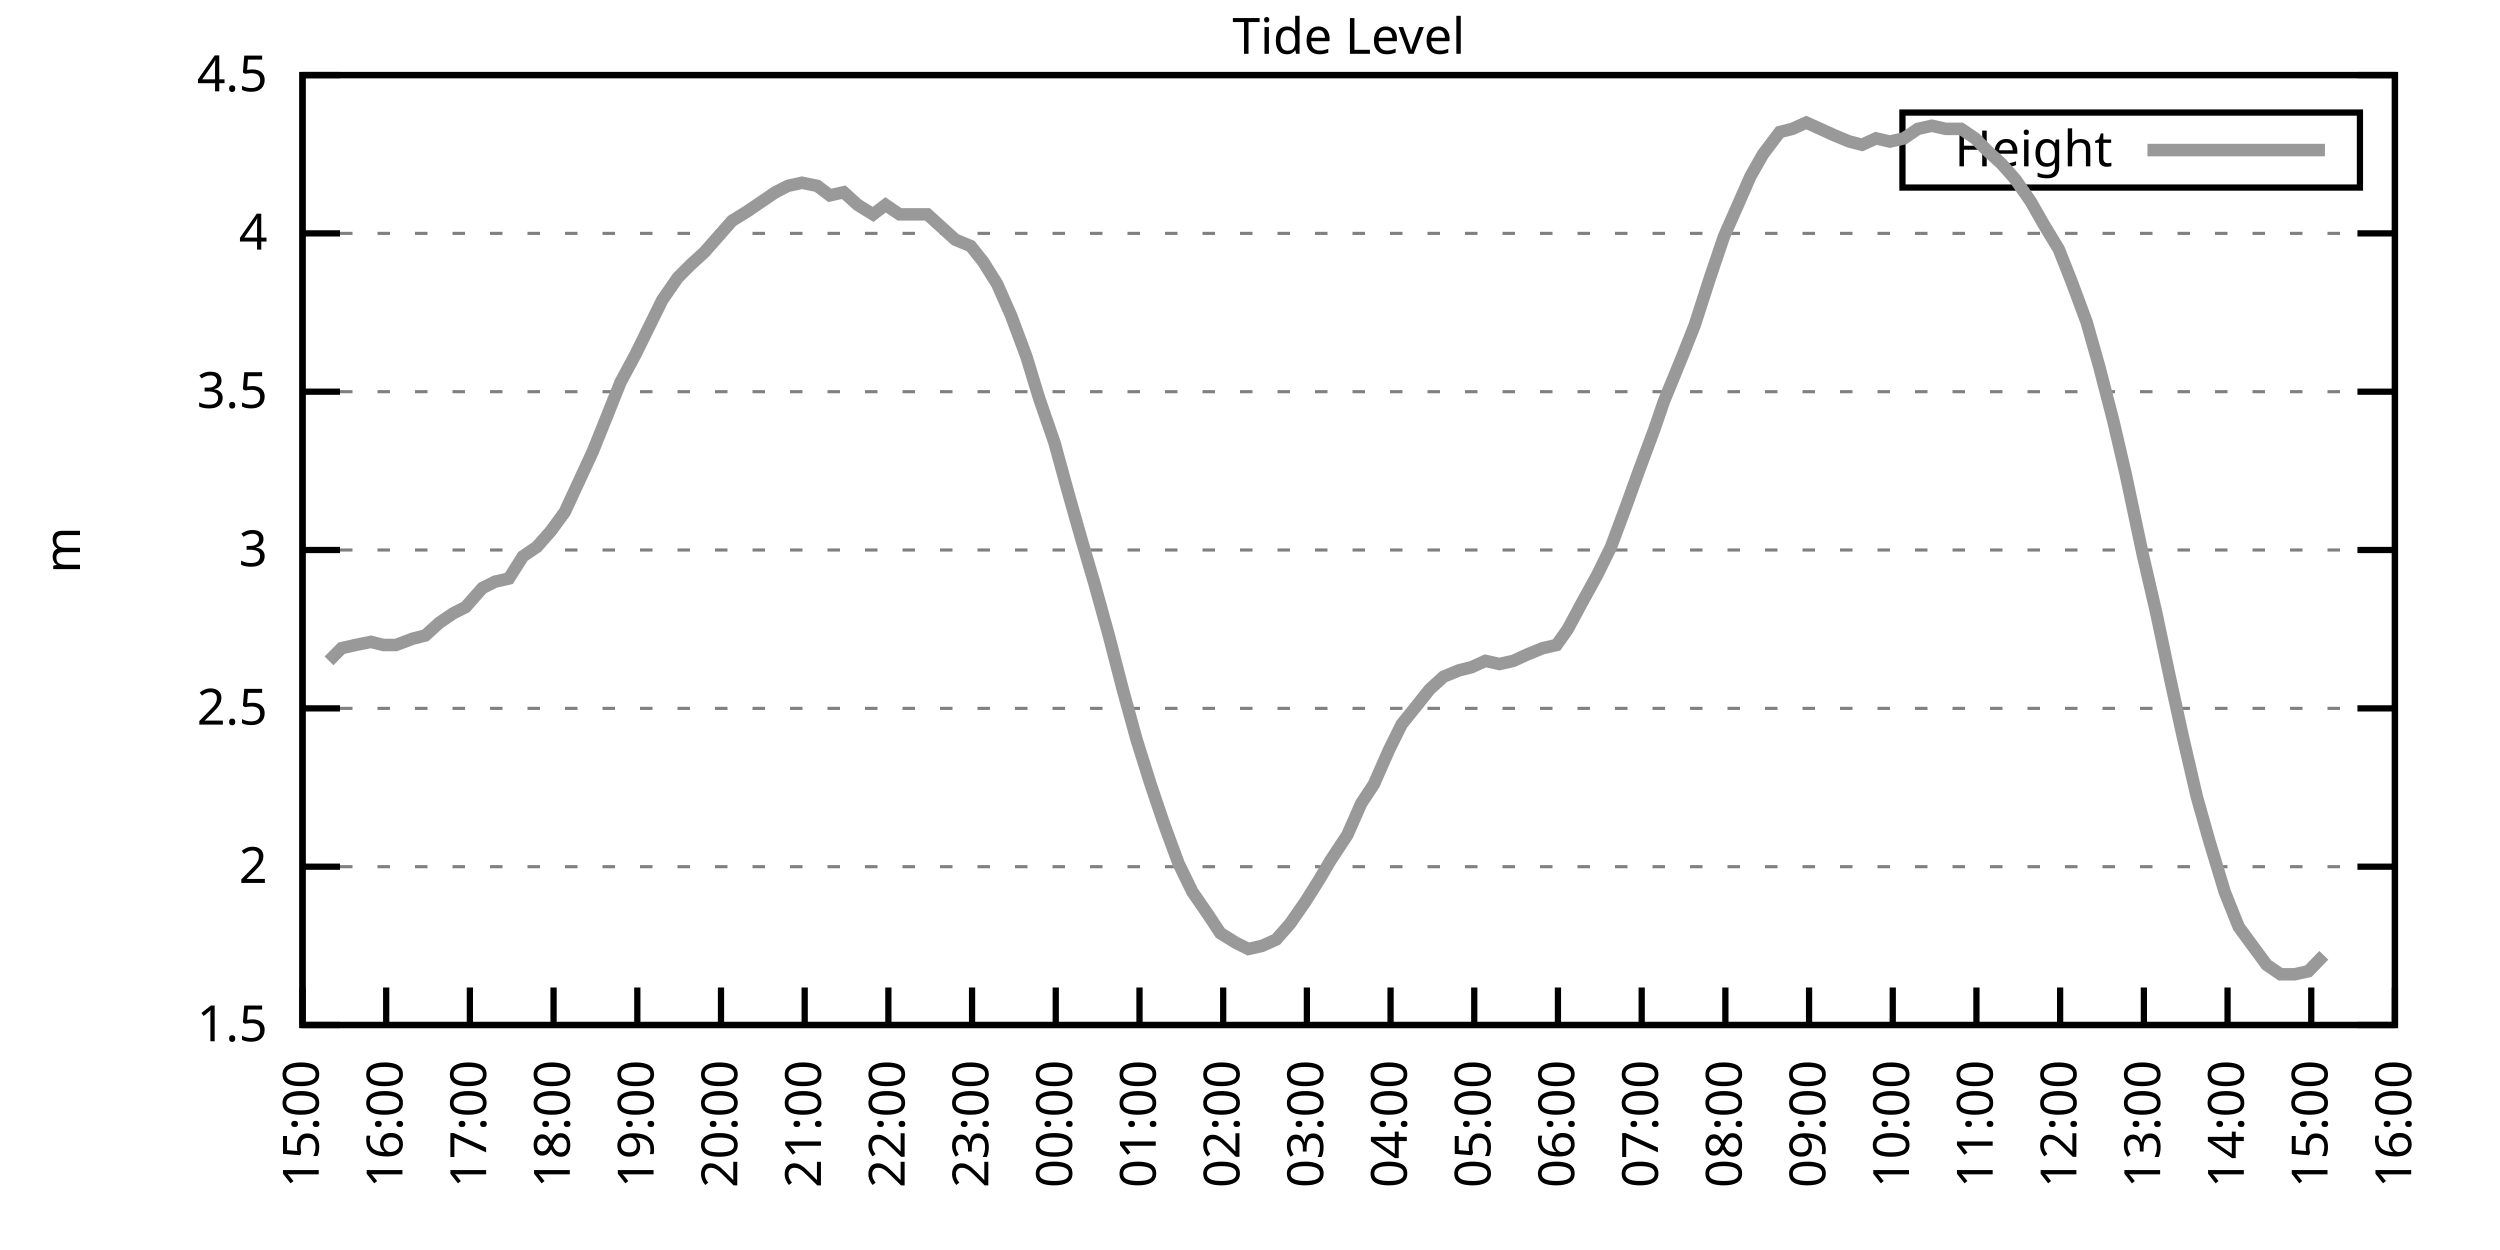
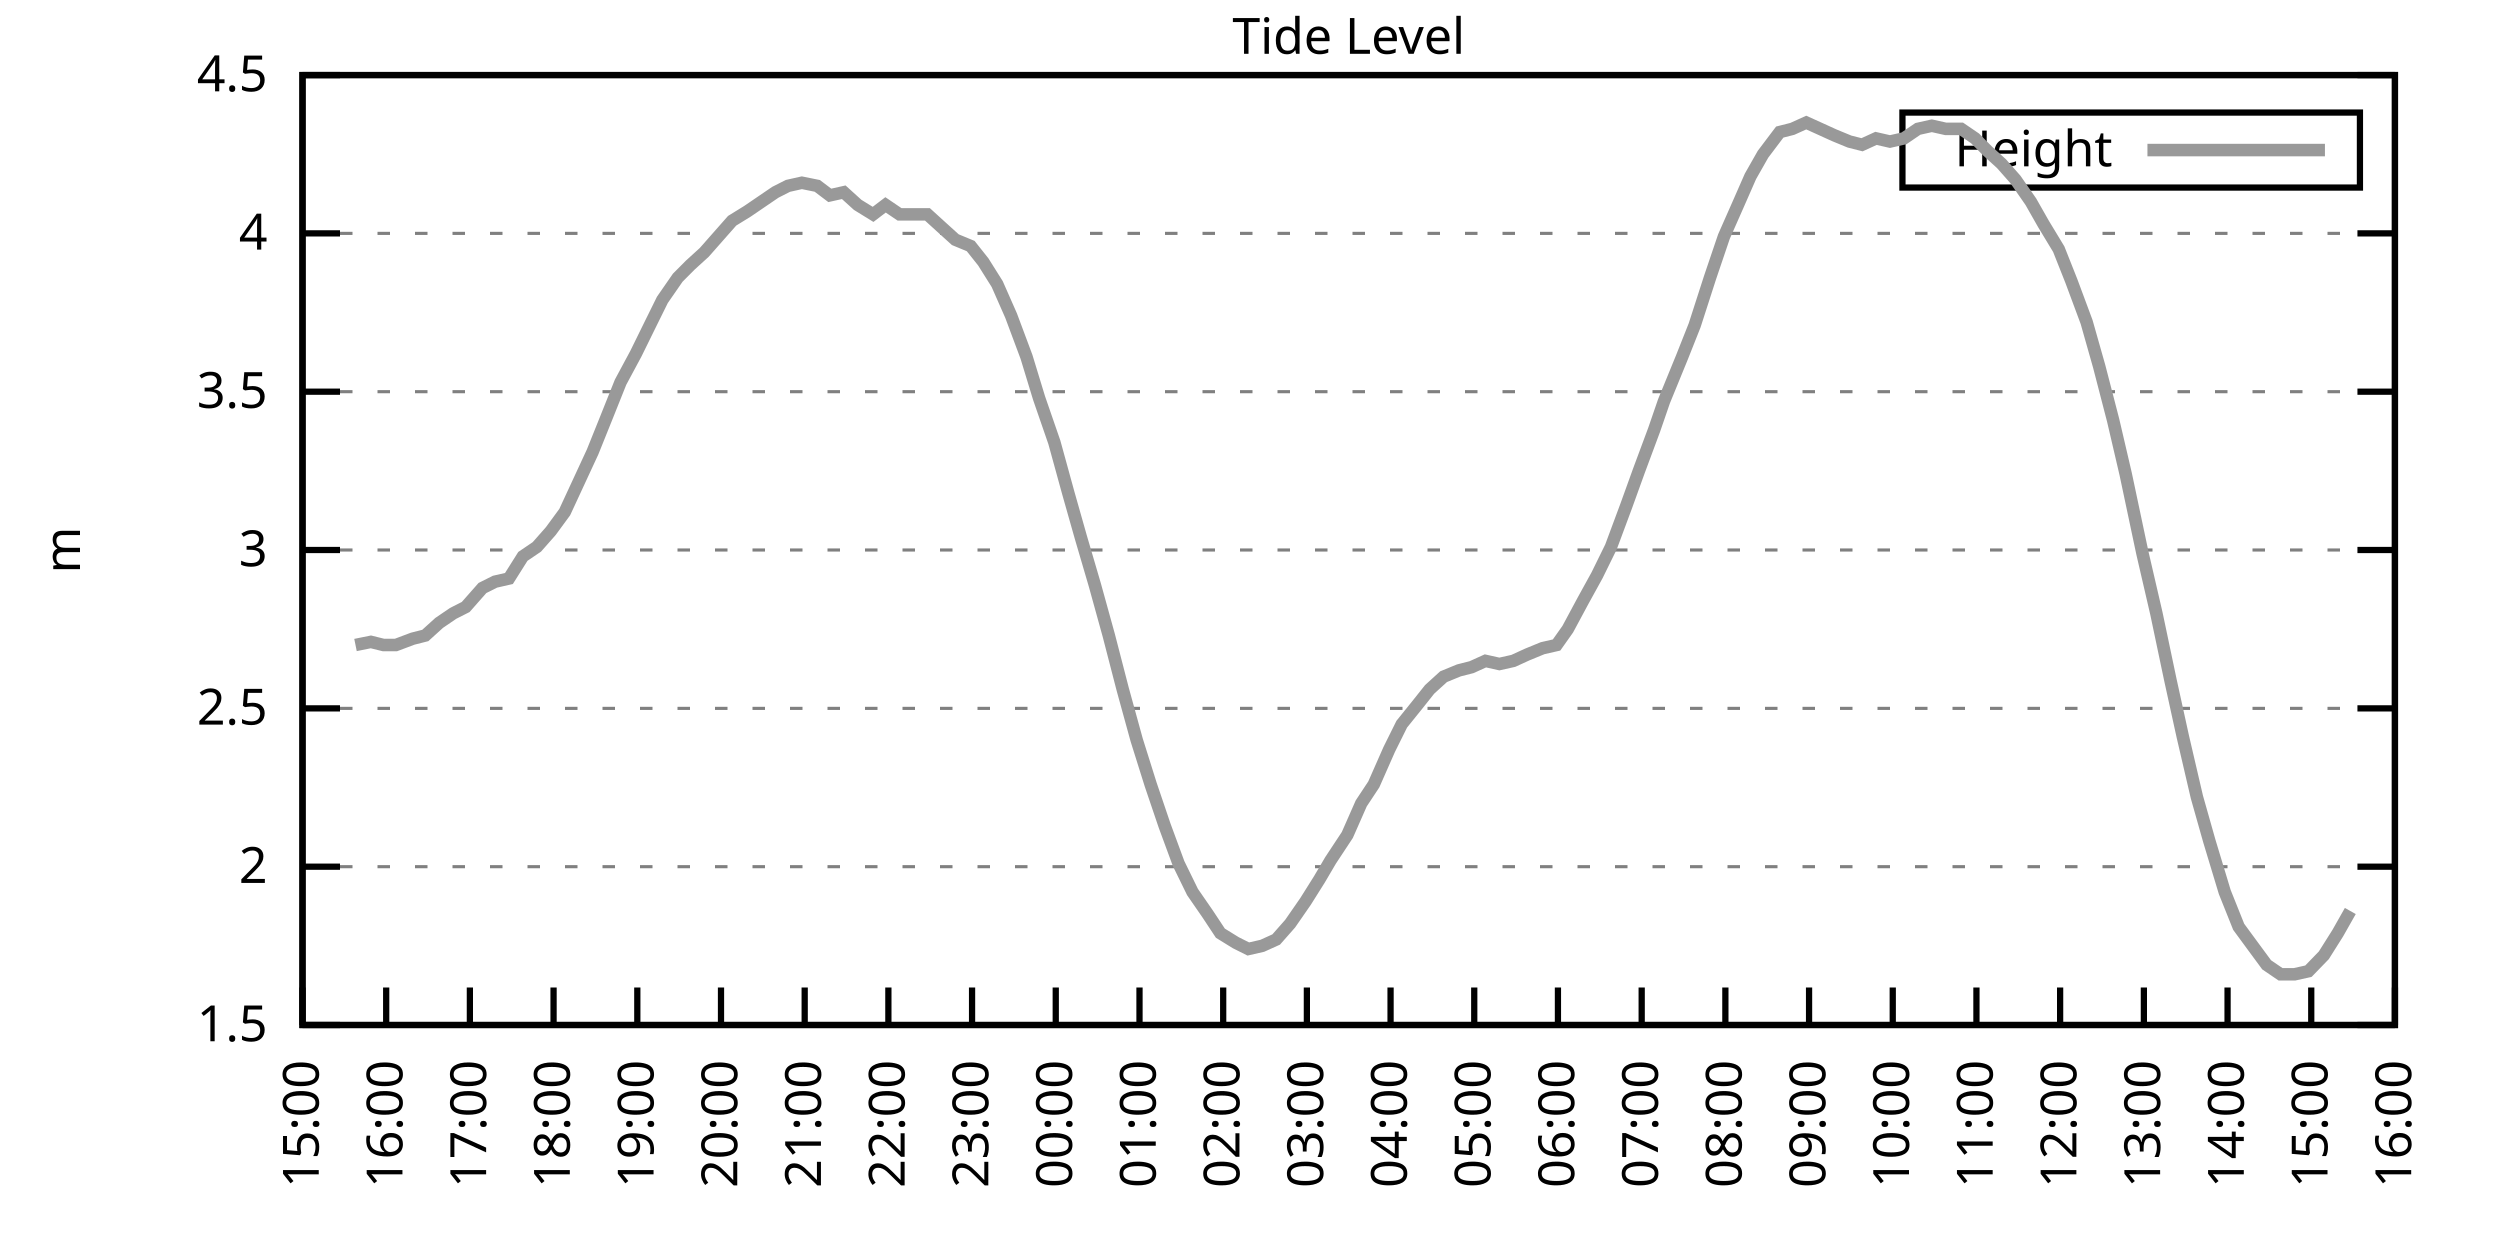
<svg xmlns="http://www.w3.org/2000/svg" xmlns:xlink="http://www.w3.org/1999/xlink" width="400" height="200" viewBox="0 0 400 200">
  <g id="gnuplot_canvas">
    <rect x="0" y="0" width="400" height="200" fill="none" />
    <defs>
      <circle id="gpDot" r="0.5" stroke-width="0.5" stroke="currentColor" />
      <path id="gpPt0" stroke-width="0.333" stroke="currentColor" d="M-1,0 h2 M0,-1 v2" />
      <path id="gpPt1" stroke-width="0.333" stroke="currentColor" d="M-1,-1 L1,1 M1,-1 L-1,1" />
      <path id="gpPt2" stroke-width="0.333" stroke="currentColor" d="M-1,0 L1,0 M0,-1 L0,1 M-1,-1 L1,1 M-1,1 L1,-1" />
      <rect id="gpPt3" stroke-width="0.333" stroke="currentColor" x="-1" y="-1" width="2" height="2" />
      <rect id="gpPt4" stroke-width="0.333" stroke="currentColor" fill="currentColor" x="-1" y="-1" width="2" height="2" />
      <circle id="gpPt5" stroke-width="0.333" stroke="currentColor" cx="0" cy="0" r="1" />
      <use xlink:href="#gpPt5" id="gpPt6" fill="currentColor" stroke="none" />
      <path id="gpPt7" stroke-width="0.333" stroke="currentColor" d="M0,-1.33 L-1.33,0.67 L1.33,0.67 z" />
      <use xlink:href="#gpPt7" id="gpPt8" fill="currentColor" stroke="none" />
      <use xlink:href="#gpPt7" id="gpPt9" stroke="currentColor" transform="rotate(180)" />
      <use xlink:href="#gpPt9" id="gpPt10" fill="currentColor" stroke="none" />
      <use xlink:href="#gpPt3" id="gpPt11" stroke="currentColor" transform="rotate(45)" />
      <use xlink:href="#gpPt11" id="gpPt12" fill="currentColor" stroke="none" />
      <path id="gpPt13" stroke-width="0.333" stroke="currentColor" d="M0,1.330 L1.265,0.411 L0.782,-1.067 L-0.782,-1.076 L-1.265,0.411 z" />
      <use xlink:href="#gpPt13" id="gpPt14" fill="currentColor" stroke="none" />
      <filter id="textbox" filterUnits="objectBoundingBox" x="0" y="0" height="1" width="1">
        <feFlood flood-color="white" flood-opacity="1" result="bgnd" />
        <feComposite in="SourceGraphic" in2="bgnd" operator="atop" />
      </filter>
      <filter id="greybox" filterUnits="objectBoundingBox" x="0" y="0" height="1" width="1">
        <feFlood flood-color="lightgrey" flood-opacity="1" result="grey" />
        <feComposite in="SourceGraphic" in2="grey" operator="atop" />
      </filter>
    </defs>
    <g fill="none" color="white" stroke="currentColor" stroke-width="1.00" stroke-linecap="butt" stroke-linejoin="miter">
</g>
    <g fill="none" color="black" stroke="currentColor" stroke-width="1.00" stroke-linecap="butt" stroke-linejoin="miter">
      <g stroke="none" shape-rendering="crispEdges">
        <polygon fill="rgb(255, 255, 255)" points="48.40,164.00 383.18,164.00 383.18,12.02 48.40,12.02 " />
      </g>
    </g>
    <g fill="none" color="black" stroke="currentColor" stroke-width="1.00" stroke-linecap="butt" stroke-linejoin="miter">
</g>
    <g fill="none" color="black" stroke="black" stroke-width="0.50" stroke-linecap="butt" stroke-linejoin="miter">
</g>
    <g fill="none" color="gray" stroke="currentColor" stroke-width="0.50" stroke-linecap="butt" stroke-linejoin="miter">
      <path stroke="gray" stroke-dasharray="2,4" class="gridline" d="M48.40,164.00 L383.19,164.00  " />
    </g>
    <g fill="none" color="gray" stroke="gray" stroke-width="1.00" stroke-linecap="butt" stroke-linejoin="miter">
</g>
    <g fill="none" color="black" stroke="currentColor" stroke-width="1.00" stroke-linecap="butt" stroke-linejoin="miter">
      <path stroke="black" d="M48.40,164.00 L54.40,164.00 M383.19,164.00 L377.19,164.00  " />
      <g transform="translate(42.80,166.60)" stroke="none" fill="black" font-family="Sans" font-size="8.00" text-anchor="end">
        <text>
          <tspan font-family="Sans"> 1.5</tspan>
        </text>
      </g>
    </g>
    <g fill="none" color="black" stroke="currentColor" stroke-width="1.00" stroke-linecap="butt" stroke-linejoin="miter">
</g>
    <g fill="none" color="black" stroke="black" stroke-width="0.50" stroke-linecap="butt" stroke-linejoin="miter">
</g>
    <g fill="none" color="gray" stroke="currentColor" stroke-width="0.50" stroke-linecap="butt" stroke-linejoin="miter">
      <path stroke="gray" stroke-dasharray="2,4" class="gridline" d="M48.40,138.67 L383.19,138.67  " />
    </g>
    <g fill="none" color="gray" stroke="gray" stroke-width="1.00" stroke-linecap="butt" stroke-linejoin="miter">
</g>
    <g fill="none" color="black" stroke="currentColor" stroke-width="1.00" stroke-linecap="butt" stroke-linejoin="miter">
      <path stroke="black" d="M48.40,138.67 L54.40,138.67 M383.19,138.67 L377.19,138.67  " />
      <g transform="translate(42.80,141.27)" stroke="none" fill="black" font-family="Sans" font-size="8.00" text-anchor="end">
        <text>
          <tspan font-family="Sans"> 2</tspan>
        </text>
      </g>
    </g>
    <g fill="none" color="black" stroke="currentColor" stroke-width="1.00" stroke-linecap="butt" stroke-linejoin="miter">
</g>
    <g fill="none" color="black" stroke="black" stroke-width="0.50" stroke-linecap="butt" stroke-linejoin="miter">
</g>
    <g fill="none" color="gray" stroke="currentColor" stroke-width="0.50" stroke-linecap="butt" stroke-linejoin="miter">
      <path stroke="gray" stroke-dasharray="2,4" class="gridline" d="M48.40,113.34 L383.19,113.34  " />
    </g>
    <g fill="none" color="gray" stroke="gray" stroke-width="1.00" stroke-linecap="butt" stroke-linejoin="miter">
</g>
    <g fill="none" color="black" stroke="currentColor" stroke-width="1.00" stroke-linecap="butt" stroke-linejoin="miter">
      <path stroke="black" d="M48.40,113.34 L54.40,113.34 M383.19,113.34 L377.19,113.34  " />
      <g transform="translate(42.80,115.94)" stroke="none" fill="black" font-family="Sans" font-size="8.00" text-anchor="end">
        <text>
          <tspan font-family="Sans"> 2.5</tspan>
        </text>
      </g>
    </g>
    <g fill="none" color="black" stroke="currentColor" stroke-width="1.00" stroke-linecap="butt" stroke-linejoin="miter">
</g>
    <g fill="none" color="black" stroke="black" stroke-width="0.50" stroke-linecap="butt" stroke-linejoin="miter">
</g>
    <g fill="none" color="gray" stroke="currentColor" stroke-width="0.50" stroke-linecap="butt" stroke-linejoin="miter">
      <path stroke="gray" stroke-dasharray="2,4" class="gridline" d="M48.40,88.00 L383.19,88.00  " />
    </g>
    <g fill="none" color="gray" stroke="gray" stroke-width="1.00" stroke-linecap="butt" stroke-linejoin="miter">
</g>
    <g fill="none" color="black" stroke="currentColor" stroke-width="1.00" stroke-linecap="butt" stroke-linejoin="miter">
      <path stroke="black" d="M48.40,88.00 L54.40,88.00 M383.19,88.00 L377.19,88.00  " />
      <g transform="translate(42.80,90.60)" stroke="none" fill="black" font-family="Sans" font-size="8.00" text-anchor="end">
        <text>
          <tspan font-family="Sans"> 3</tspan>
        </text>
      </g>
    </g>
    <g fill="none" color="black" stroke="currentColor" stroke-width="1.00" stroke-linecap="butt" stroke-linejoin="miter">
</g>
    <g fill="none" color="black" stroke="black" stroke-width="0.50" stroke-linecap="butt" stroke-linejoin="miter">
</g>
    <g fill="none" color="gray" stroke="currentColor" stroke-width="0.50" stroke-linecap="butt" stroke-linejoin="miter">
      <path stroke="gray" stroke-dasharray="2,4" class="gridline" d="M48.40,62.67 L383.19,62.67  " />
    </g>
    <g fill="none" color="gray" stroke="gray" stroke-width="1.00" stroke-linecap="butt" stroke-linejoin="miter">
</g>
    <g fill="none" color="black" stroke="currentColor" stroke-width="1.00" stroke-linecap="butt" stroke-linejoin="miter">
      <path stroke="black" d="M48.40,62.67 L54.40,62.67 M383.19,62.67 L377.19,62.67  " />
      <g transform="translate(42.80,65.27)" stroke="none" fill="black" font-family="Sans" font-size="8.00" text-anchor="end">
        <text>
          <tspan font-family="Sans"> 3.5</tspan>
        </text>
      </g>
    </g>
    <g fill="none" color="black" stroke="currentColor" stroke-width="1.00" stroke-linecap="butt" stroke-linejoin="miter">
</g>
    <g fill="none" color="black" stroke="black" stroke-width="0.50" stroke-linecap="butt" stroke-linejoin="miter">
</g>
    <g fill="none" color="gray" stroke="currentColor" stroke-width="0.50" stroke-linecap="butt" stroke-linejoin="miter">
      <path stroke="gray" stroke-dasharray="2,4" class="gridline" d="M48.40,37.34 L383.19,37.34  " />
    </g>
    <g fill="none" color="gray" stroke="gray" stroke-width="1.00" stroke-linecap="butt" stroke-linejoin="miter">
</g>
    <g fill="none" color="black" stroke="currentColor" stroke-width="1.00" stroke-linecap="butt" stroke-linejoin="miter">
      <path stroke="black" d="M48.40,37.34 L54.40,37.34 M383.19,37.34 L377.19,37.34  " />
      <g transform="translate(42.80,39.94)" stroke="none" fill="black" font-family="Sans" font-size="8.00" text-anchor="end">
        <text>
          <tspan font-family="Sans"> 4</tspan>
        </text>
      </g>
    </g>
    <g fill="none" color="black" stroke="currentColor" stroke-width="1.00" stroke-linecap="butt" stroke-linejoin="miter">
</g>
    <g fill="none" color="black" stroke="black" stroke-width="0.50" stroke-linecap="butt" stroke-linejoin="miter">
</g>
    <g fill="none" color="gray" stroke="currentColor" stroke-width="0.50" stroke-linecap="butt" stroke-linejoin="miter">
      <path stroke="gray" stroke-dasharray="2,4" class="gridline" d="M48.40,12.01 L383.19,12.01  " />
    </g>
    <g fill="none" color="gray" stroke="gray" stroke-width="1.00" stroke-linecap="butt" stroke-linejoin="miter">
</g>
    <g fill="none" color="black" stroke="currentColor" stroke-width="1.00" stroke-linecap="butt" stroke-linejoin="miter">
      <path stroke="black" d="M48.40,12.01 L54.40,12.01 M383.19,12.01 L377.19,12.01  " />
      <g transform="translate(42.80,14.61)" stroke="none" fill="black" font-family="Sans" font-size="8.00" text-anchor="end">
        <text>
          <tspan font-family="Sans"> 4.5</tspan>
        </text>
      </g>
    </g>
    <g fill="none" color="black" stroke="currentColor" stroke-width="1.00" stroke-linecap="butt" stroke-linejoin="miter">
      <path stroke="black" d="M48.40,164.00 L48.40,158.00  " />
      <g transform="translate(51.00,169.60) rotate(270.00)" stroke="none" fill="black" font-family="Sans" font-size="8.00" text-anchor="end">
        <text>
          <tspan font-family="Sans">15:00</tspan>
        </text>
      </g>
    </g>
    <g fill="none" color="black" stroke="currentColor" stroke-width="1.00" stroke-linecap="butt" stroke-linejoin="miter">
      <path stroke="black" d="M61.79,164.00 L61.79,158.00  " />
      <g transform="translate(64.39,169.60) rotate(270.00)" stroke="none" fill="black" font-family="Sans" font-size="8.00" text-anchor="end">
        <text>
          <tspan font-family="Sans">16:00</tspan>
        </text>
      </g>
    </g>
    <g fill="none" color="black" stroke="currentColor" stroke-width="1.00" stroke-linecap="butt" stroke-linejoin="miter">
      <path stroke="black" d="M75.18,164.00 L75.18,158.00  " />
      <g transform="translate(77.78,169.60) rotate(270.00)" stroke="none" fill="black" font-family="Sans" font-size="8.00" text-anchor="end">
        <text>
          <tspan font-family="Sans">17:00</tspan>
        </text>
      </g>
    </g>
    <g fill="none" color="black" stroke="currentColor" stroke-width="1.00" stroke-linecap="butt" stroke-linejoin="miter">
      <path stroke="black" d="M88.57,164.00 L88.57,158.00  " />
      <g transform="translate(91.17,169.60) rotate(270.00)" stroke="none" fill="black" font-family="Sans" font-size="8.00" text-anchor="end">
        <text>
          <tspan font-family="Sans">18:00</tspan>
        </text>
      </g>
    </g>
    <g fill="none" color="black" stroke="currentColor" stroke-width="1.00" stroke-linecap="butt" stroke-linejoin="miter">
      <path stroke="black" d="M101.97,164.00 L101.97,158.00  " />
      <g transform="translate(104.57,169.60) rotate(270.00)" stroke="none" fill="black" font-family="Sans" font-size="8.00" text-anchor="end">
        <text>
          <tspan font-family="Sans">19:00</tspan>
        </text>
      </g>
    </g>
    <g fill="none" color="black" stroke="currentColor" stroke-width="1.00" stroke-linecap="butt" stroke-linejoin="miter">
      <path stroke="black" d="M115.36,164.00 L115.36,158.00  " />
      <g transform="translate(117.96,169.60) rotate(270.00)" stroke="none" fill="black" font-family="Sans" font-size="8.00" text-anchor="end">
        <text>
          <tspan font-family="Sans">20:00</tspan>
        </text>
      </g>
    </g>
    <g fill="none" color="black" stroke="currentColor" stroke-width="1.00" stroke-linecap="butt" stroke-linejoin="miter">
      <path stroke="black" d="M128.75,164.00 L128.75,158.00  " />
      <g transform="translate(131.35,169.60) rotate(270.00)" stroke="none" fill="black" font-family="Sans" font-size="8.00" text-anchor="end">
        <text>
          <tspan font-family="Sans">21:00</tspan>
        </text>
      </g>
    </g>
    <g fill="none" color="black" stroke="currentColor" stroke-width="1.00" stroke-linecap="butt" stroke-linejoin="miter">
      <path stroke="black" d="M142.14,164.00 L142.14,158.00  " />
      <g transform="translate(144.74,169.60) rotate(270.00)" stroke="none" fill="black" font-family="Sans" font-size="8.00" text-anchor="end">
        <text>
          <tspan font-family="Sans">22:00</tspan>
        </text>
      </g>
    </g>
    <g fill="none" color="black" stroke="currentColor" stroke-width="1.00" stroke-linecap="butt" stroke-linejoin="miter">
      <path stroke="black" d="M155.53,164.00 L155.53,158.00  " />
      <g transform="translate(158.13,169.60) rotate(270.00)" stroke="none" fill="black" font-family="Sans" font-size="8.00" text-anchor="end">
        <text>
          <tspan font-family="Sans">23:00</tspan>
        </text>
      </g>
    </g>
    <g fill="none" color="black" stroke="currentColor" stroke-width="1.00" stroke-linecap="butt" stroke-linejoin="miter">
      <path stroke="black" d="M168.92,164.00 L168.92,158.00  " />
      <g transform="translate(171.52,169.60) rotate(270.00)" stroke="none" fill="black" font-family="Sans" font-size="8.00" text-anchor="end">
        <text>
          <tspan font-family="Sans">00:00</tspan>
        </text>
      </g>
    </g>
    <g fill="none" color="black" stroke="currentColor" stroke-width="1.00" stroke-linecap="butt" stroke-linejoin="miter">
      <path stroke="black" d="M182.32,164.00 L182.32,158.00  " />
      <g transform="translate(184.92,169.60) rotate(270.00)" stroke="none" fill="black" font-family="Sans" font-size="8.00" text-anchor="end">
        <text>
          <tspan font-family="Sans">01:00</tspan>
        </text>
      </g>
    </g>
    <g fill="none" color="black" stroke="currentColor" stroke-width="1.00" stroke-linecap="butt" stroke-linejoin="miter">
      <path stroke="black" d="M195.71,164.00 L195.71,158.00  " />
      <g transform="translate(198.31,169.60) rotate(270.00)" stroke="none" fill="black" font-family="Sans" font-size="8.00" text-anchor="end">
        <text>
          <tspan font-family="Sans">02:00</tspan>
        </text>
      </g>
    </g>
    <g fill="none" color="black" stroke="currentColor" stroke-width="1.00" stroke-linecap="butt" stroke-linejoin="miter">
      <path stroke="black" d="M209.10,164.00 L209.10,158.00  " />
      <g transform="translate(211.70,169.60) rotate(270.00)" stroke="none" fill="black" font-family="Sans" font-size="8.00" text-anchor="end">
        <text>
          <tspan font-family="Sans">03:00</tspan>
        </text>
      </g>
    </g>
    <g fill="none" color="black" stroke="currentColor" stroke-width="1.00" stroke-linecap="butt" stroke-linejoin="miter">
      <path stroke="black" d="M222.49,164.00 L222.49,158.00  " />
      <g transform="translate(225.09,169.60) rotate(270.00)" stroke="none" fill="black" font-family="Sans" font-size="8.00" text-anchor="end">
        <text>
          <tspan font-family="Sans">04:00</tspan>
        </text>
      </g>
    </g>
    <g fill="none" color="black" stroke="currentColor" stroke-width="1.00" stroke-linecap="butt" stroke-linejoin="miter">
      <path stroke="black" d="M235.88,164.00 L235.88,158.00  " />
      <g transform="translate(238.48,169.60) rotate(270.00)" stroke="none" fill="black" font-family="Sans" font-size="8.00" text-anchor="end">
        <text>
          <tspan font-family="Sans">05:00</tspan>
        </text>
      </g>
    </g>
    <g fill="none" color="black" stroke="currentColor" stroke-width="1.00" stroke-linecap="butt" stroke-linejoin="miter">
      <path stroke="black" d="M249.27,164.00 L249.27,158.00  " />
      <g transform="translate(251.87,169.60) rotate(270.00)" stroke="none" fill="black" font-family="Sans" font-size="8.00" text-anchor="end">
        <text>
          <tspan font-family="Sans">06:00</tspan>
        </text>
      </g>
    </g>
    <g fill="none" color="black" stroke="currentColor" stroke-width="1.00" stroke-linecap="butt" stroke-linejoin="miter">
      <path stroke="black" d="M262.67,164.00 L262.67,158.00  " />
      <g transform="translate(265.27,169.60) rotate(270.00)" stroke="none" fill="black" font-family="Sans" font-size="8.00" text-anchor="end">
        <text>
          <tspan font-family="Sans">07:00</tspan>
        </text>
      </g>
    </g>
    <g fill="none" color="black" stroke="currentColor" stroke-width="1.00" stroke-linecap="butt" stroke-linejoin="miter">
      <path stroke="black" d="M276.06,164.00 L276.06,158.00  " />
      <g transform="translate(278.66,169.60) rotate(270.00)" stroke="none" fill="black" font-family="Sans" font-size="8.00" text-anchor="end">
        <text>
          <tspan font-family="Sans">08:00</tspan>
        </text>
      </g>
    </g>
    <g fill="none" color="black" stroke="currentColor" stroke-width="1.00" stroke-linecap="butt" stroke-linejoin="miter">
      <path stroke="black" d="M289.45,164.00 L289.45,158.00  " />
      <g transform="translate(292.05,169.60) rotate(270.00)" stroke="none" fill="black" font-family="Sans" font-size="8.00" text-anchor="end">
        <text>
          <tspan font-family="Sans">09:00</tspan>
        </text>
      </g>
    </g>
    <g fill="none" color="black" stroke="currentColor" stroke-width="1.00" stroke-linecap="butt" stroke-linejoin="miter">
      <path stroke="black" d="M302.84,164.00 L302.84,158.00  " />
      <g transform="translate(305.44,169.60) rotate(270.00)" stroke="none" fill="black" font-family="Sans" font-size="8.00" text-anchor="end">
        <text>
          <tspan font-family="Sans">10:00</tspan>
        </text>
      </g>
    </g>
    <g fill="none" color="black" stroke="currentColor" stroke-width="1.00" stroke-linecap="butt" stroke-linejoin="miter">
      <path stroke="black" d="M316.23,164.00 L316.23,158.00  " />
      <g transform="translate(318.83,169.60) rotate(270.00)" stroke="none" fill="black" font-family="Sans" font-size="8.00" text-anchor="end">
        <text>
          <tspan font-family="Sans">11:00</tspan>
        </text>
      </g>
    </g>
    <g fill="none" color="black" stroke="currentColor" stroke-width="1.00" stroke-linecap="butt" stroke-linejoin="miter">
      <path stroke="black" d="M329.62,164.00 L329.62,158.00  " />
      <g transform="translate(332.22,169.60) rotate(270.00)" stroke="none" fill="black" font-family="Sans" font-size="8.00" text-anchor="end">
        <text>
          <tspan font-family="Sans">12:00</tspan>
        </text>
      </g>
    </g>
    <g fill="none" color="black" stroke="currentColor" stroke-width="1.00" stroke-linecap="butt" stroke-linejoin="miter">
      <path stroke="black" d="M343.02,164.00 L343.02,158.00  " />
      <g transform="translate(345.62,169.60) rotate(270.00)" stroke="none" fill="black" font-family="Sans" font-size="8.00" text-anchor="end">
        <text>
          <tspan font-family="Sans">13:00</tspan>
        </text>
      </g>
    </g>
    <g fill="none" color="black" stroke="currentColor" stroke-width="1.00" stroke-linecap="butt" stroke-linejoin="miter">
      <path stroke="black" d="M356.41,164.00 L356.41,158.00  " />
      <g transform="translate(359.01,169.60) rotate(270.00)" stroke="none" fill="black" font-family="Sans" font-size="8.00" text-anchor="end">
        <text>
          <tspan font-family="Sans">14:00</tspan>
        </text>
      </g>
    </g>
    <g fill="none" color="black" stroke="currentColor" stroke-width="1.00" stroke-linecap="butt" stroke-linejoin="miter">
      <path stroke="black" d="M369.80,164.00 L369.80,158.00  " />
      <g transform="translate(372.40,169.60) rotate(270.00)" stroke="none" fill="black" font-family="Sans" font-size="8.00" text-anchor="end">
        <text>
          <tspan font-family="Sans">15:00</tspan>
        </text>
      </g>
    </g>
    <g fill="none" color="black" stroke="currentColor" stroke-width="1.00" stroke-linecap="butt" stroke-linejoin="miter">
      <path stroke="black" d="M383.19,164.00 L383.19,158.00  " />
      <g transform="translate(385.79,169.60) rotate(270.00)" stroke="none" fill="black" font-family="Sans" font-size="8.00" text-anchor="end">
        <text>
          <tspan font-family="Sans">16:00</tspan>
        </text>
      </g>
    </g>
    <g fill="none" color="black" stroke="currentColor" stroke-width="1.00" stroke-linecap="butt" stroke-linejoin="miter">
</g>
    <g fill="none" color="black" stroke="currentColor" stroke-width="1.00" stroke-linecap="butt" stroke-linejoin="miter">
      <path stroke="black" d="M48.40,12.01 L48.40,164.00 L383.19,164.00 L383.19,12.01 L48.40,12.01 Z  " />
    </g>
    <g fill="none" color="black" stroke="currentColor" stroke-width="1.00" stroke-linecap="butt" stroke-linejoin="miter">
</g>
    <g fill="none" color="black" stroke="currentColor" stroke-width="1.00" stroke-linecap="butt" stroke-linejoin="miter">
      <path stroke="black" d="M304.39,30.01 L304.39,18.01 L377.59,18.01 L377.59,30.01 L304.39,30.01 Z  " />
    </g>
    <g id="Tide_level_plot_1">
      <g fill="none" color="white" stroke="black" stroke-width="2.00" stroke-linecap="butt" stroke-linejoin="miter">
</g>
      <g fill="none" color="black" stroke="currentColor" stroke-width="2.00" stroke-linecap="butt" stroke-linejoin="miter">
        <g transform="translate(337.99,26.61)" stroke="none" fill="black" font-family="Sans" font-size="8.00" text-anchor="end">
          <text>
            <tspan font-family="Sans">Height</tspan>
          </text>
        </g>
      </g>
      <g fill="none" color="black" stroke="currentColor" stroke-width="2.00" stroke-linecap="butt" stroke-linejoin="miter">
-         <path stroke="rgb(153, 153, 153)" d="M343.59,24.01 L371.99,24.01 M52.64,105.74 L54.65,103.71 L56.88,103.20 L59.34,102.70 L61.35,103.20 L63.35,103.20   L66.03,102.19 L68.04,101.68 L70.27,99.66 L72.50,98.14 L74.51,97.12 L77.19,94.08 L79.20,93.07 L81.43,92.56   L83.66,89.02 L85.90,87.50 L88.13,84.97 L90.36,81.93 L94.82,72.30 L97.06,66.73 L99.29,61.15 L101.74,56.59   L103.98,52.03 L105.98,47.98 L108.44,44.43 L110.45,42.41 L112.68,40.38 L114.91,37.85 L117.14,35.32 L119.60,33.80   L121.83,32.28 L124.06,30.76 L126.07,29.74 L128.30,29.24 L130.76,29.74 L132.77,31.26 L135.00,30.76 L137.23,32.78   L139.69,34.30 L141.69,32.78 L143.93,34.30 L146.38,34.30 L148.39,34.30 L150.62,36.33 L152.85,38.35 L155.31,39.37   L157.32,41.90 L159.55,45.45 L161.78,50.51 L164.24,57.10 L166.25,63.69 L168.70,70.78 L170.93,78.89 L172.94,85.98   L175.17,93.58 L177.41,101.68 L179.64,110.30 L181.87,118.40 L184.10,125.50 L186.33,132.08 L188.57,138.16 L190.80,142.72   L193.25,146.27 L195.26,149.31 L197.72,150.83 L199.73,151.84 L201.96,151.33 L204.19,150.32 L206.42,147.79 L208.88,144.24   L211.11,140.69 L212.89,137.66 L215.57,133.60 L217.80,128.54 L219.81,125.50 L222.27,119.92 L224.28,115.87 L226.73,112.83   L228.74,110.30 L230.97,108.27 L233.43,107.26 L235.44,106.75 L237.67,105.74 L239.90,106.24 L242.13,105.74 L244.36,104.72   L246.82,103.71 L249.05,103.20 L250.84,100.67 L253.29,96.11 L255.52,92.06 L257.76,87.50 L260.21,80.91 L262.22,75.34   L264.67,68.75 L266.24,64.19 L269.14,57.10 L271.15,52.03 L273.60,44.43 L275.83,37.85 L278.07,32.78 L280.07,28.22   L282.08,24.68 L284.76,21.13 L286.77,20.62 L289.00,19.61 L291.23,20.62 L293.47,21.64 L295.92,22.65 L297.93,23.16   L300.16,22.14 L302.39,22.65 L304.63,22.14 L306.86,20.62 L309.09,20.12 L311.32,20.62 L313.78,20.62 L316.01,22.14   L318.02,24.17 L320.25,26.20 L322.48,28.73 L324.94,32.28 L326.95,35.82 L329.40,39.87 L331.41,44.94 L333.86,51.53   L335.87,58.62 L338.10,67.23 L340.11,75.85 L342.79,88.51 L345.02,98.14 L347.26,108.78 L349.26,117.90 L351.50,127.52   L353.51,134.62 L355.96,142.72 L358.19,148.29 L360.42,151.33 L362.66,154.37 L364.89,155.89 L367.12,155.89 L369.35,155.39   L371.81,152.85  " />
+         <path stroke="rgb(153, 153, 153)" d="M343.59,24.01 L371.99,24.01 M56.88,103.20 L59.34,102.70 L61.35,103.20 L63.35,103.20 L66.03,102.19 L68.04,101.68   L70.27,99.66 L72.50,98.14 L74.51,97.12 L77.19,94.08 L79.20,93.07 L81.43,92.56 L83.66,89.02 L85.90,87.50   L88.13,84.97 L90.36,81.93 L94.82,72.30 L97.06,66.73 L99.29,61.15 L101.74,56.59 L103.98,52.03 L105.98,47.98   L108.44,44.43 L110.45,42.41 L112.68,40.38 L114.91,37.85 L117.14,35.32 L119.60,33.80 L121.83,32.28 L124.06,30.76   L126.07,29.74 L128.30,29.24 L130.76,29.74 L132.77,31.26 L135.00,30.76 L137.23,32.78 L139.69,34.30 L141.69,32.78   L143.93,34.30 L146.38,34.30 L148.39,34.30 L150.62,36.33 L152.85,38.35 L155.31,39.37 L157.32,41.90 L159.55,45.45   L161.78,50.51 L164.24,57.10 L166.25,63.69 L168.70,70.78 L170.93,78.89 L172.94,85.98 L175.17,93.58 L177.41,101.68   L179.64,110.30 L181.87,118.40 L184.10,125.50 L186.33,132.08 L188.57,138.16 L190.80,142.72 L193.25,146.27 L195.26,149.31   L197.72,150.83 L199.73,151.84 L201.96,151.33 L204.19,150.32 L206.42,147.79 L208.88,144.24 L211.11,140.69 L212.89,137.66   L215.57,133.60 L217.80,128.54 L219.81,125.50 L222.27,119.92 L224.28,115.87 L226.73,112.83 L228.74,110.30 L230.97,108.27   L233.43,107.26 L235.44,106.75 L237.67,105.74 L239.90,106.24 L242.13,105.74 L244.36,104.72 L246.82,103.71 L249.05,103.20   L250.84,100.67 L253.29,96.11 L255.52,92.06 L257.76,87.50 L260.21,80.91 L262.22,75.34 L264.67,68.75 L266.24,64.19   L269.14,57.10 L271.15,52.03 L273.60,44.43 L275.83,37.85 L278.07,32.78 L280.07,28.22 L282.08,24.68 L284.76,21.13   L286.77,20.62 L289.00,19.61 L291.23,20.62 L293.47,21.64 L295.92,22.65 L297.93,23.16 L300.16,22.14 L302.39,22.65   L304.63,22.14 L306.86,20.62 L309.09,20.12 L311.32,20.62 L313.78,20.62 L316.01,22.14 L318.02,24.17 L320.25,26.20   L322.48,28.73 L324.94,32.28 L326.95,35.82 L329.40,39.87 L331.41,44.94 L333.86,51.53 L335.87,58.62 L338.10,67.23   L340.11,75.85 L342.79,88.51 L345.02,98.14 L347.26,108.78 L349.26,117.90 L351.50,127.52 L353.51,134.62 L355.96,142.72   L358.19,148.29 L360.42,151.33 L362.66,154.37 L364.89,155.89 L367.12,155.89 L369.35,155.39 L371.81,152.85 L374.04,149.31   L376.05,145.76  " />
      </g>
    </g>
    <g fill="none" color="black" stroke="currentColor" stroke-width="2.00" stroke-linecap="butt" stroke-linejoin="miter">
</g>
    <g fill="none" color="black" stroke="black" stroke-width="1.00" stroke-linecap="butt" stroke-linejoin="miter">
</g>
    <g fill="none" color="black" stroke="currentColor" stroke-width="1.00" stroke-linecap="butt" stroke-linejoin="miter">
      <path stroke="black" d="M48.40,12.01 L48.40,164.00 L383.19,164.00 L383.19,12.01 L48.40,12.01 Z  " />
      <g transform="translate(12.80,88.01) rotate(270.00)" stroke="none" fill="black" font-family="Sans" font-size="8.00" text-anchor="middle">
        <text>
          <tspan font-family="Sans">m</tspan>
        </text>
      </g>
    </g>
    <g fill="none" color="black" stroke="currentColor" stroke-width="1.00" stroke-linecap="butt" stroke-linejoin="miter">
</g>
    <g fill="none" color="black" stroke="currentColor" stroke-width="1.00" stroke-linecap="butt" stroke-linejoin="miter">
      <g transform="translate(215.79,8.61)" stroke="none" fill="black" font-family="Sans" font-size="8.00" text-anchor="middle">
        <text>
          <tspan font-family="Sans">Tide Level</tspan>
        </text>
      </g>
    </g>
    <g fill="none" color="black" stroke="currentColor" stroke-width="1.00" stroke-linecap="butt" stroke-linejoin="miter">
</g>
  </g>
</svg>
